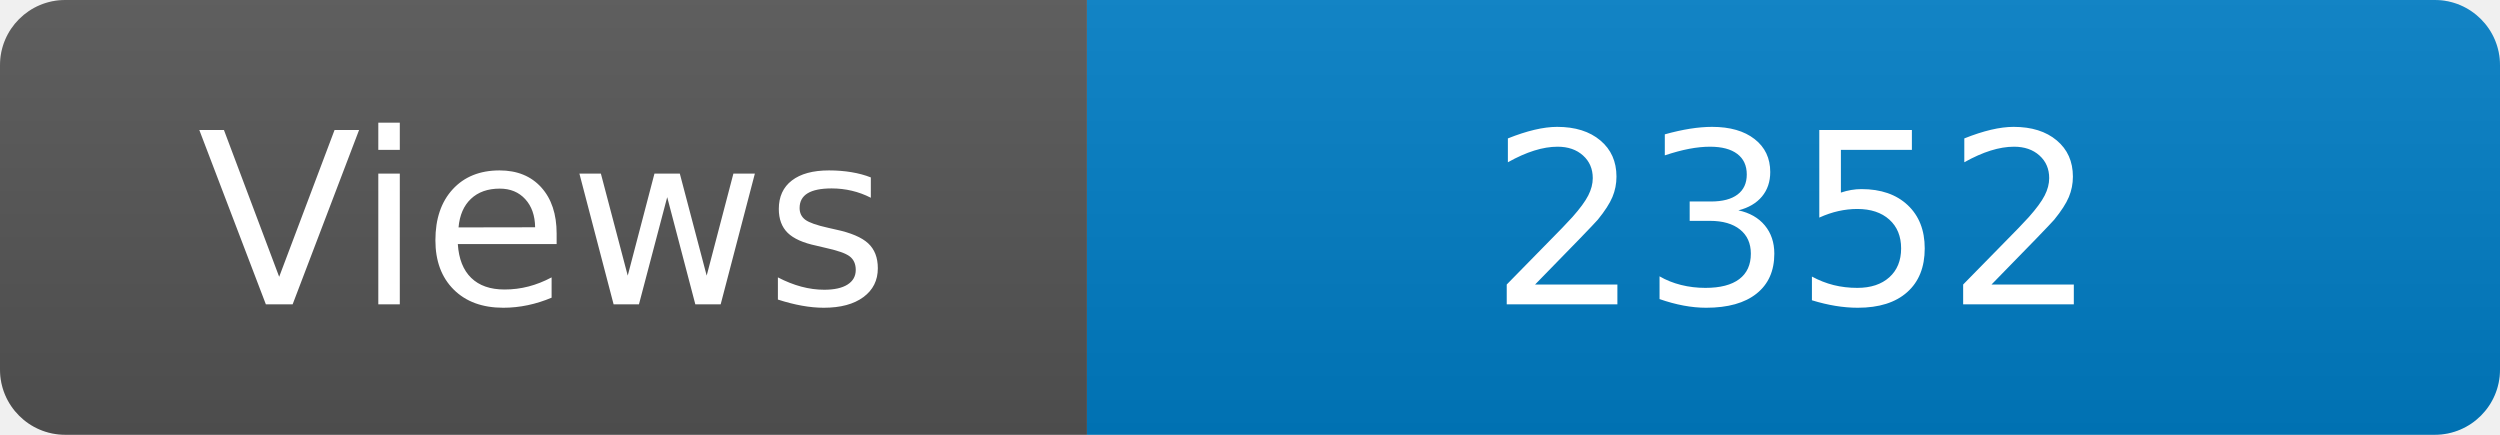
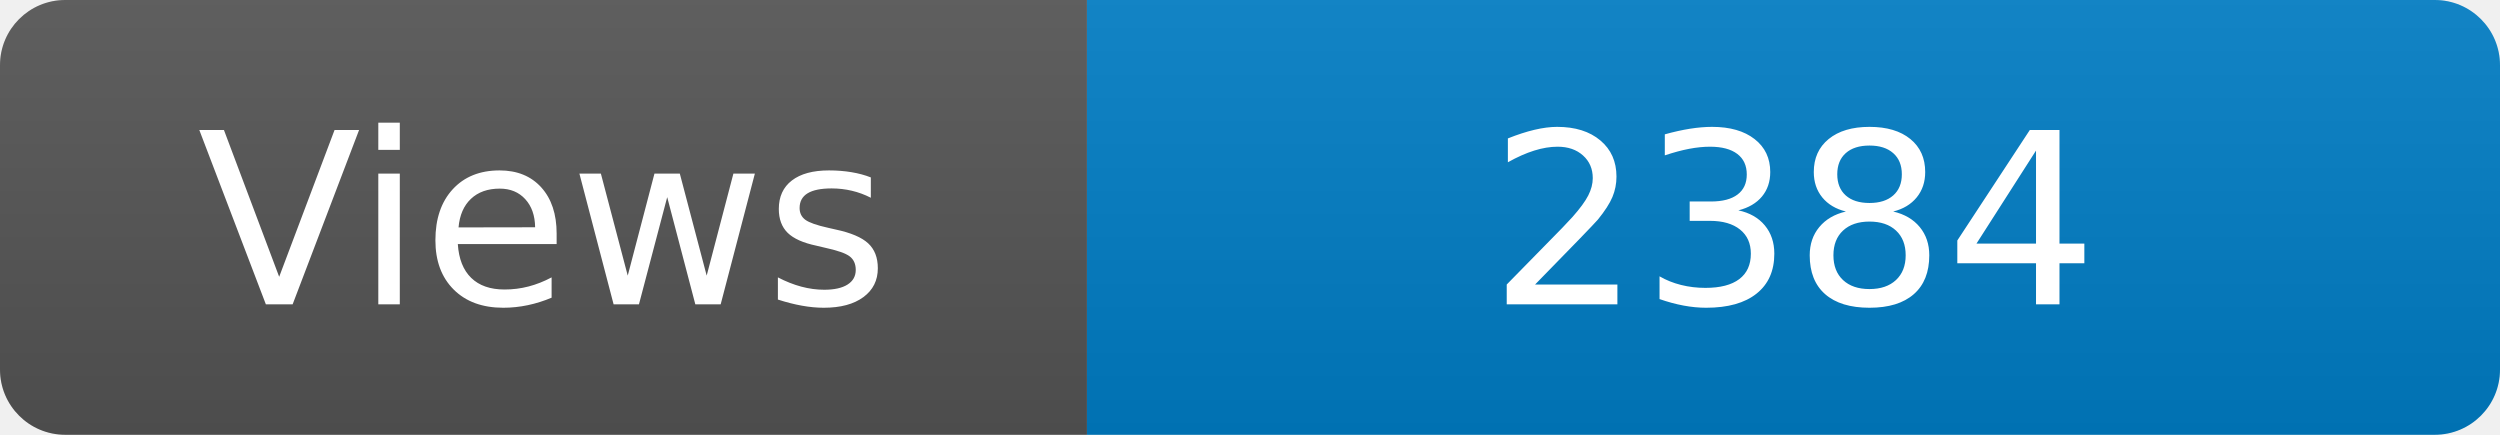
<svg xmlns="http://www.w3.org/2000/svg" width="115" height="20" role="img" aria-label="Maintained?: yes">
  <linearGradient id="s" x2="0" y2="100%">
    <stop offset="0" stop-color="#bbb" stop-opacity=".1" />
    <stop offset="1" stop-opacity=".1" />
  </linearGradient>
  <clipPath id="r">
    <rect width="115" height="20" rx="3" fill="#fff" />
  </clipPath>
  <g clip-path="url(#r)">
    <rect width="50" height="20" fill="#555" />
    <rect x="50" width="160" height="20" fill="#007ec6" />
    <rect width="115" height="20" fill="url(#s)" />
  </g>
  <g fill="#fff" text-anchor="middle" font-family="Verdana,Geneva,DejaVu Sans,sans-serif" font-size="110">
    <text x="250" y="140" transform="scale(.1)" fill="#fff">Views</text>
-     <text x="825" y="140" transform="scale(.1)" fill="#fff">2352</text>
+     <text x="825" y="140" transform="scale(.1)" fill="#fff">2384</text>
  </g>
</svg>
